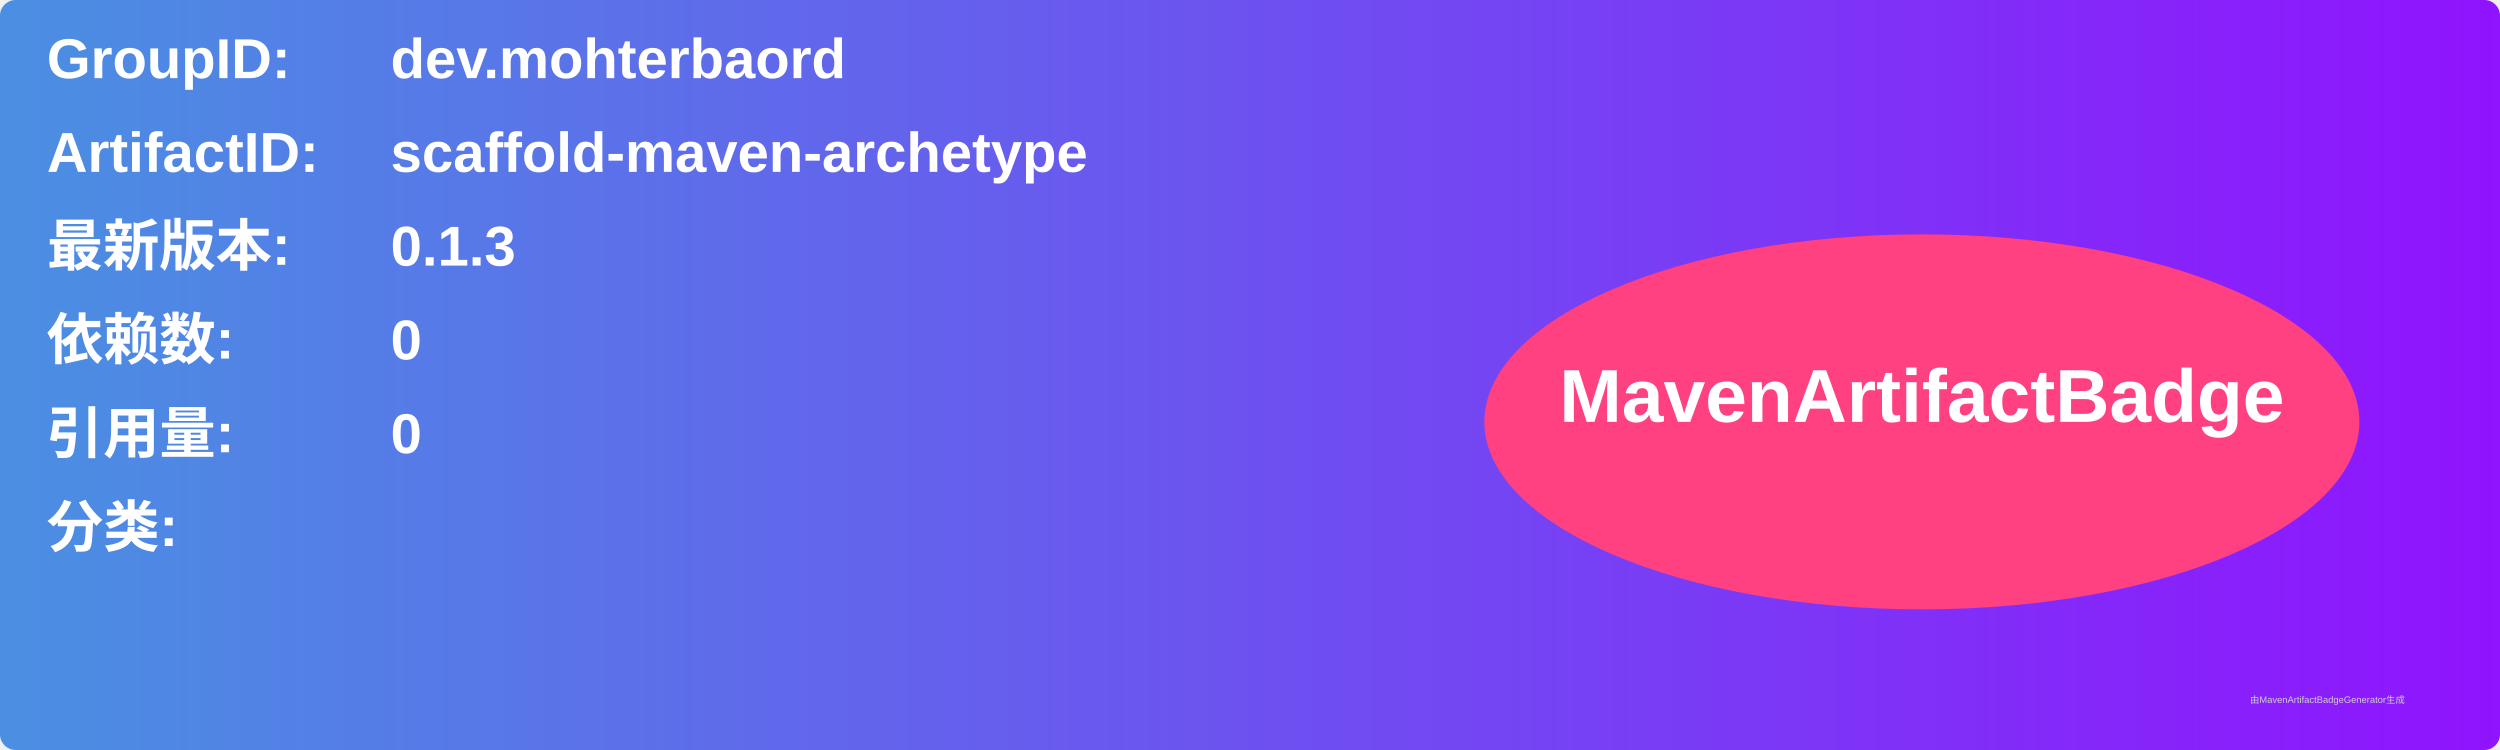
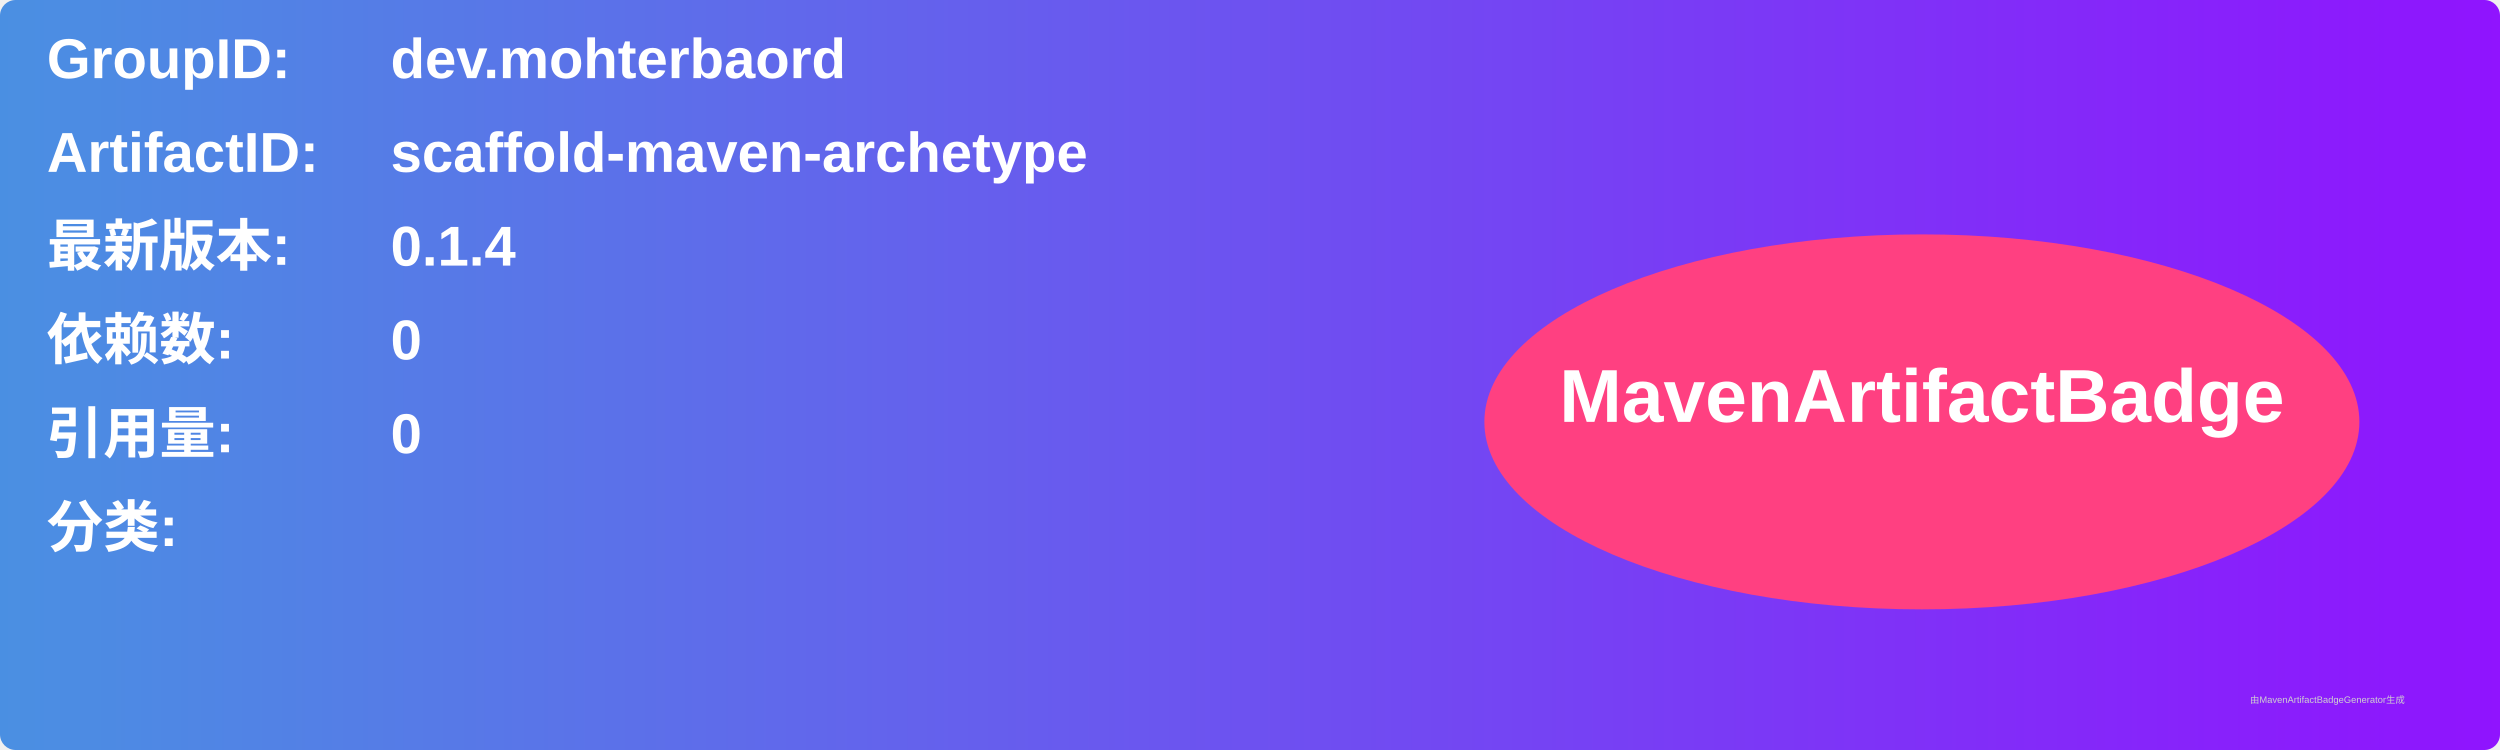
<svg xmlns="http://www.w3.org/2000/svg" width="800" height="240" viewBox="0 0 800 240">
  <linearGradient id="grad" x1="0%" y1="0%" x2="100%" y2="0%">
    <stop offset="0%" stop-color="#4a90e2" />
    <stop offset="100%" stop-color="#9013fe" />
  </linearGradient>
  <rect width="100%" height="100%" rx="5" ry="5" fill="url(#grad)" />
  <g transform="translate(15, 15)">
    <text x="0" y="10" font-family="Arial" font-size="18" fill="white" font-weight="bold" width="260">GroupID:</text>
    <text x="110" y="10" font-family="Arial" font-size="18" fill="white" font-weight="bold" width="460">dev.mohterbaord</text>
    <text x="0" y="40" font-family="Arial" font-size="18" fill="white" font-weight="bold" width="260">ArtifactID:</text>
    <text x="110" y="40" font-family="Arial" font-size="18" fill="white" font-weight="bold" width="460">scaffold-maven-archetype</text>
    <text x="0" y="70" font-family="Arial" font-size="18" fill="white" font-weight="bold">最新版本:</text>
    <text x="110" y="70" font-family="Arial" font-size="18" fill="white" font-weight="bold">
-       <tspan font-weight="bold">0.1.3</tspan>
+       <tspan font-weight="bold">0.1.4</tspan>
    </text>
    <text x="0" y="100" font-family="Arial" font-size="18" fill="white" font-weight="bold">依赖数: </text>
    <text x="110" y="100" font-family="Arial" font-size="18" fill="white">
      <tspan font-weight="bold">0</tspan>
    </text>
    <text x="0" y="130" font-family="Arial" font-size="18" fill="white" font-weight="bold">引用量: </text>
    <text x="110" y="130" font-family="Arial" font-size="18" fill="white">
      <tspan font-weight="bold">0</tspan>
    </text>
    <text x="0" y="160" font-family="Arial" font-size="18" fill="white" font-weight="bold">分类:</text>
    <text x="10" y="190" font-family="Arial" font-size="10" fill="white">
      <tspan font-weight="bold" />
    </text>
    <ellipse cx="600" cy="120" rx="140" ry="60" fill="#ff4081" />
    <text x="600" y="120" text-anchor="middle" font-family="Arial" font-size="24" fill="white" font-weight="bold">MavenArtifactBadge</text>
  </g>
  <text x="720" y="225" font-family="Arial" font-size="3" fill="#d0d0d0">由MavenArtifactBadgeGenerator生成</text>
</svg>
